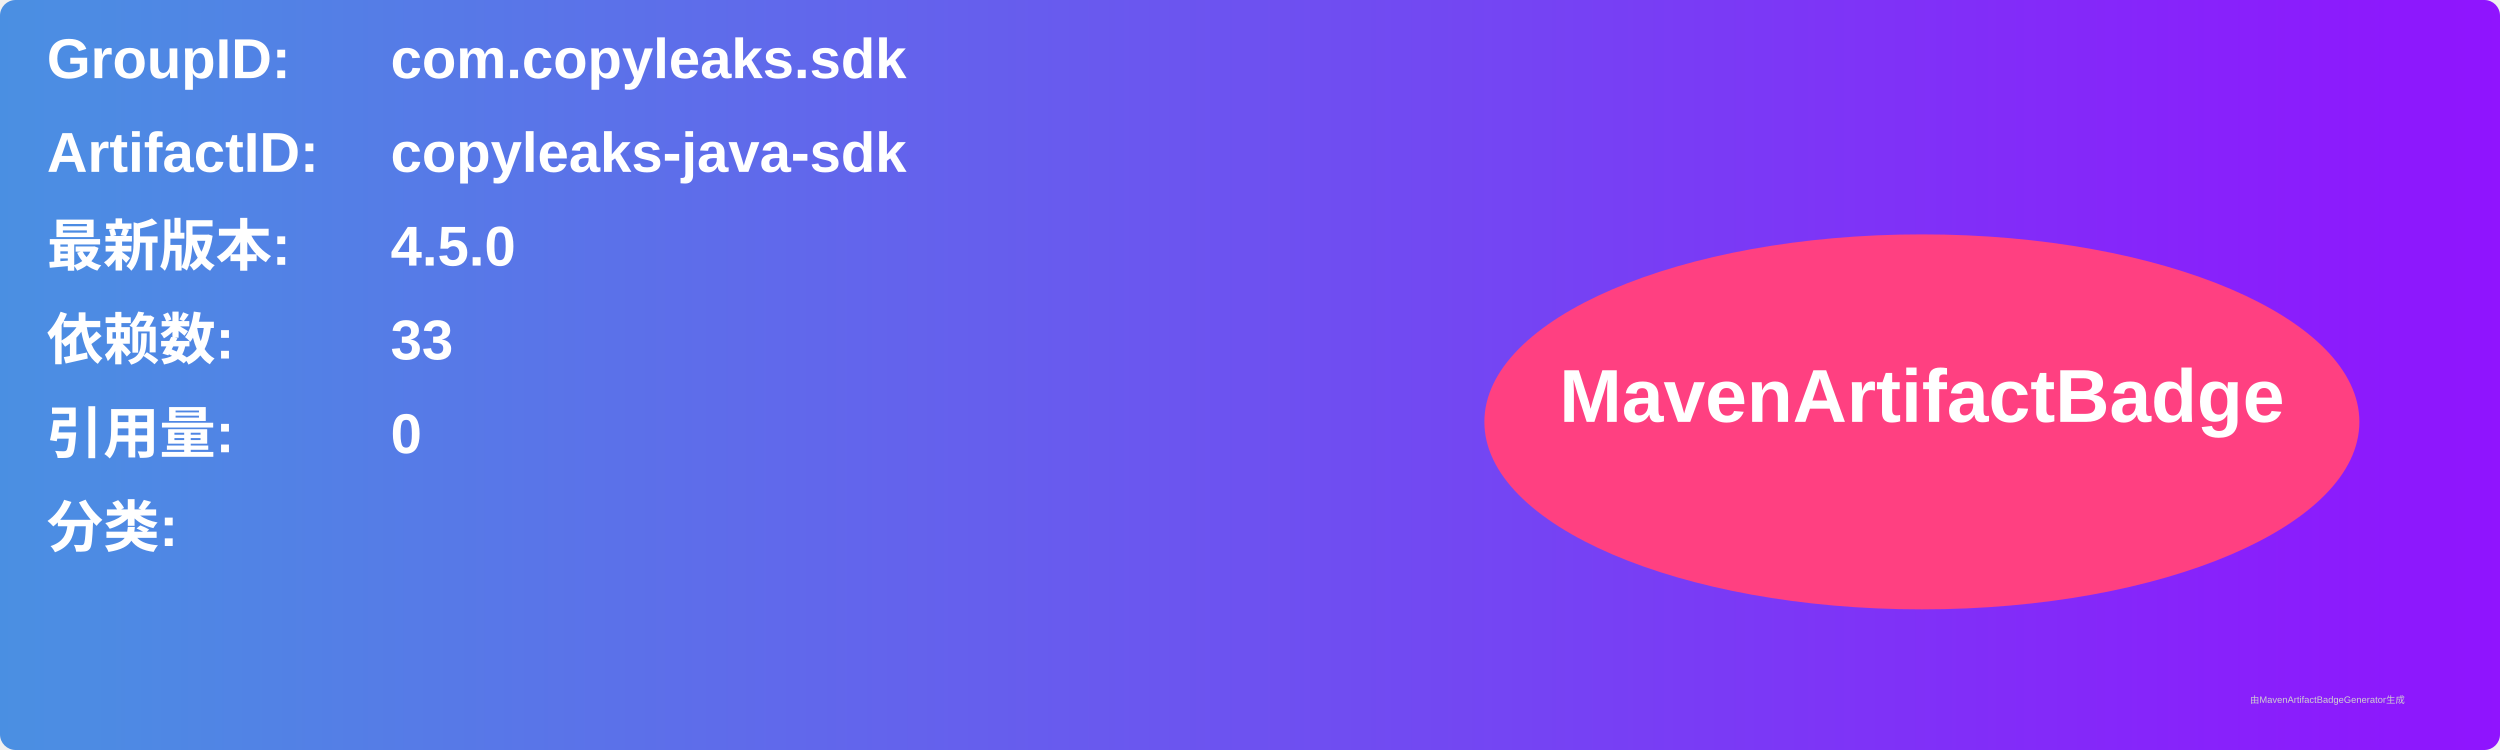
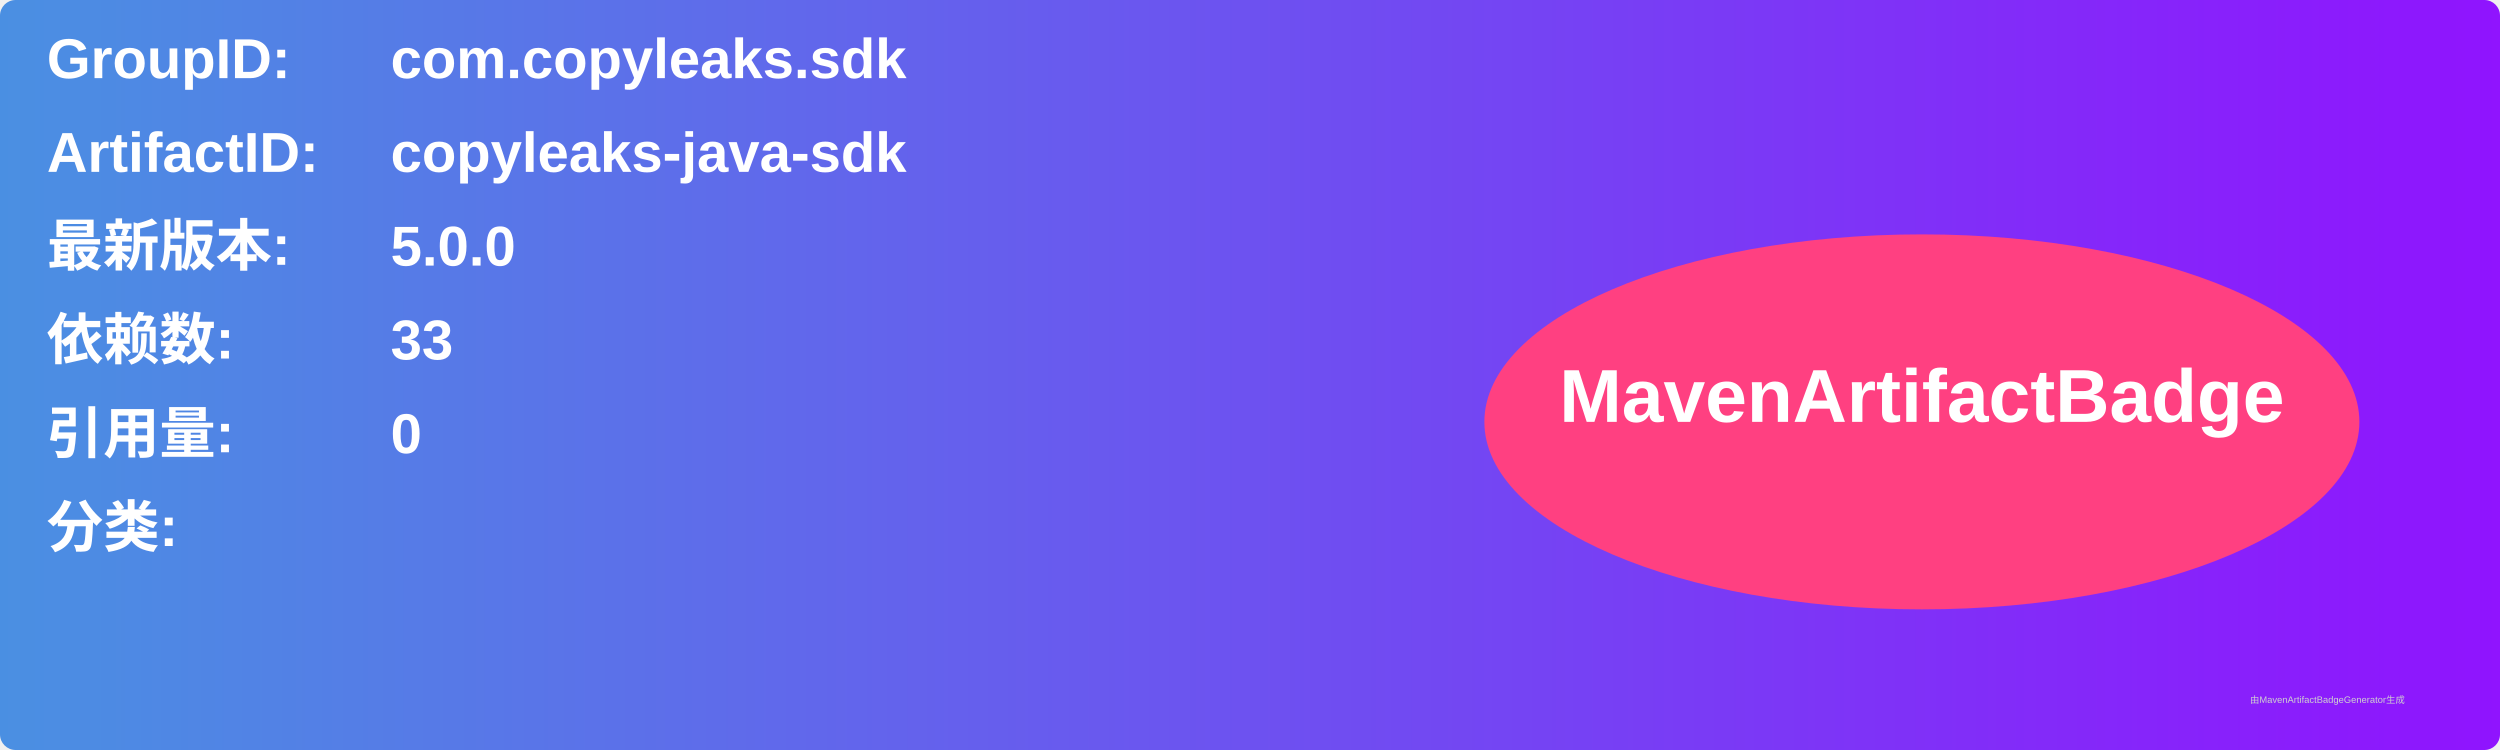
<svg xmlns="http://www.w3.org/2000/svg" width="800" height="240" viewBox="0 0 800 240">
  <linearGradient id="grad" x1="0%" y1="0%" x2="100%" y2="0%">
    <stop offset="0%" stop-color="#4a90e2" />
    <stop offset="100%" stop-color="#9013fe" />
  </linearGradient>
  <rect width="100%" height="100%" rx="5" ry="5" fill="url(#grad)" />
  <g transform="translate(15, 15)">
    <text x="0" y="10" font-family="Arial" font-size="18" fill="white" font-weight="bold" width="260">GroupID:</text>
    <text x="110" y="10" font-family="Arial" font-size="18" fill="white" font-weight="bold" width="460">com.copyleaks.sdk</text>
    <text x="0" y="40" font-family="Arial" font-size="18" fill="white" font-weight="bold" width="260">ArtifactID:</text>
    <text x="110" y="40" font-family="Arial" font-size="18" fill="white" font-weight="bold" width="460">copyleaks-java-sdk</text>
    <text x="0" y="70" font-family="Arial" font-size="18" fill="white" font-weight="bold">最新版本:</text>
    <text x="110" y="70" font-family="Arial" font-size="18" fill="white" font-weight="bold">
-       <tspan font-weight="bold">4.5.0</tspan>
+       <tspan font-weight="bold">5.0.0</tspan>
    </text>
    <text x="0" y="100" font-family="Arial" font-size="18" fill="white" font-weight="bold">依赖数: </text>
    <text x="110" y="100" font-family="Arial" font-size="18" fill="white">
      <tspan font-weight="bold">33</tspan>
    </text>
    <text x="0" y="130" font-family="Arial" font-size="18" fill="white" font-weight="bold">引用量: </text>
    <text x="110" y="130" font-family="Arial" font-size="18" fill="white">
      <tspan font-weight="bold">0</tspan>
    </text>
    <text x="0" y="160" font-family="Arial" font-size="18" fill="white" font-weight="bold">分类:</text>
    <text x="10" y="190" font-family="Arial" font-size="10" fill="white">
      <tspan font-weight="bold" />
    </text>
    <ellipse cx="600" cy="120" rx="140" ry="60" fill="#ff4081" />
    <text x="600" y="120" text-anchor="middle" font-family="Arial" font-size="24" fill="white" font-weight="bold">MavenArtifactBadge</text>
  </g>
  <text x="720" y="225" font-family="Arial" font-size="3" fill="#d0d0d0">由MavenArtifactBadgeGenerator生成</text>
</svg>
